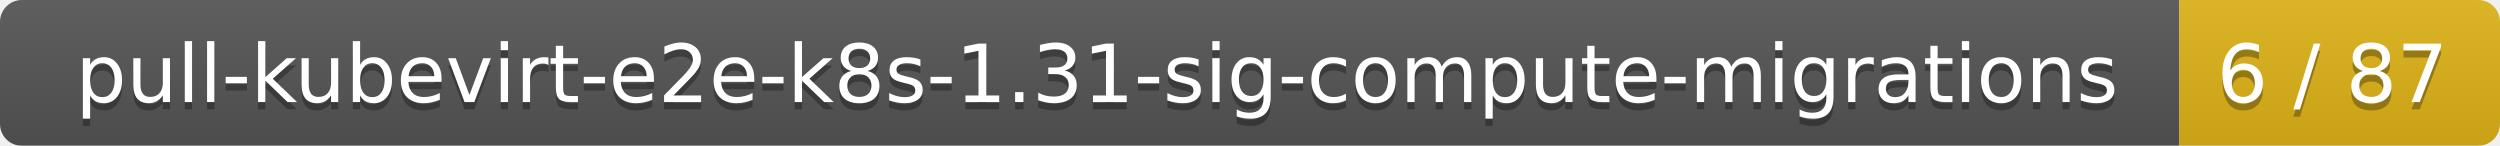
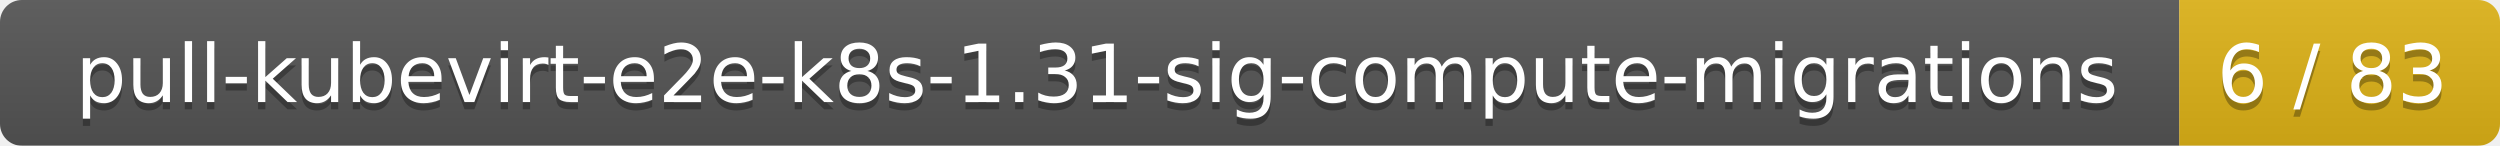
<svg xmlns="http://www.w3.org/2000/svg" width="343" height="20">
  <linearGradient id="smooth" x2="0" y2="100%">
    <stop offset="0" stop-color="#bbb" stop-opacity=".1" />
    <stop offset="1" stop-opacity=".1" />
  </linearGradient>
  <mask id="round">
    <rect width="343" height="20" rx="3" fill="#fff" />
  </mask>
  <g mask="url(#round)">
    <rect width="299" height="20" fill="#555" />
    <rect x="299" width="44" height="20" fill="#dfb317" />
    <rect width="343" height="20" fill="url(#smooth)" />
  </g>
  <g fill="#fff" text-anchor="middle" font-family="DejaVu Sans,Verdana,Geneva,sans-serif" font-size="11">
    <text x="150.5" y="15" fill="#010101" fill-opacity=".3">pull-kubevirt-e2e-k8s-1.31-sig-compute-migrations</text>
    <text x="150.5" y="14">pull-kubevirt-e2e-k8s-1.31-sig-compute-migrations</text>
-     <text x="320" y="15" fill="#010101" fill-opacity=".3">6 / 87</text>
-     <text x="320" y="14">6 / 87</text>
+     <text x="320" y="15" fill="#010101" fill-opacity=".3">6 / 83</text>
+     <text x="320" y="14">6 / 83</text>
  </g>
</svg>
